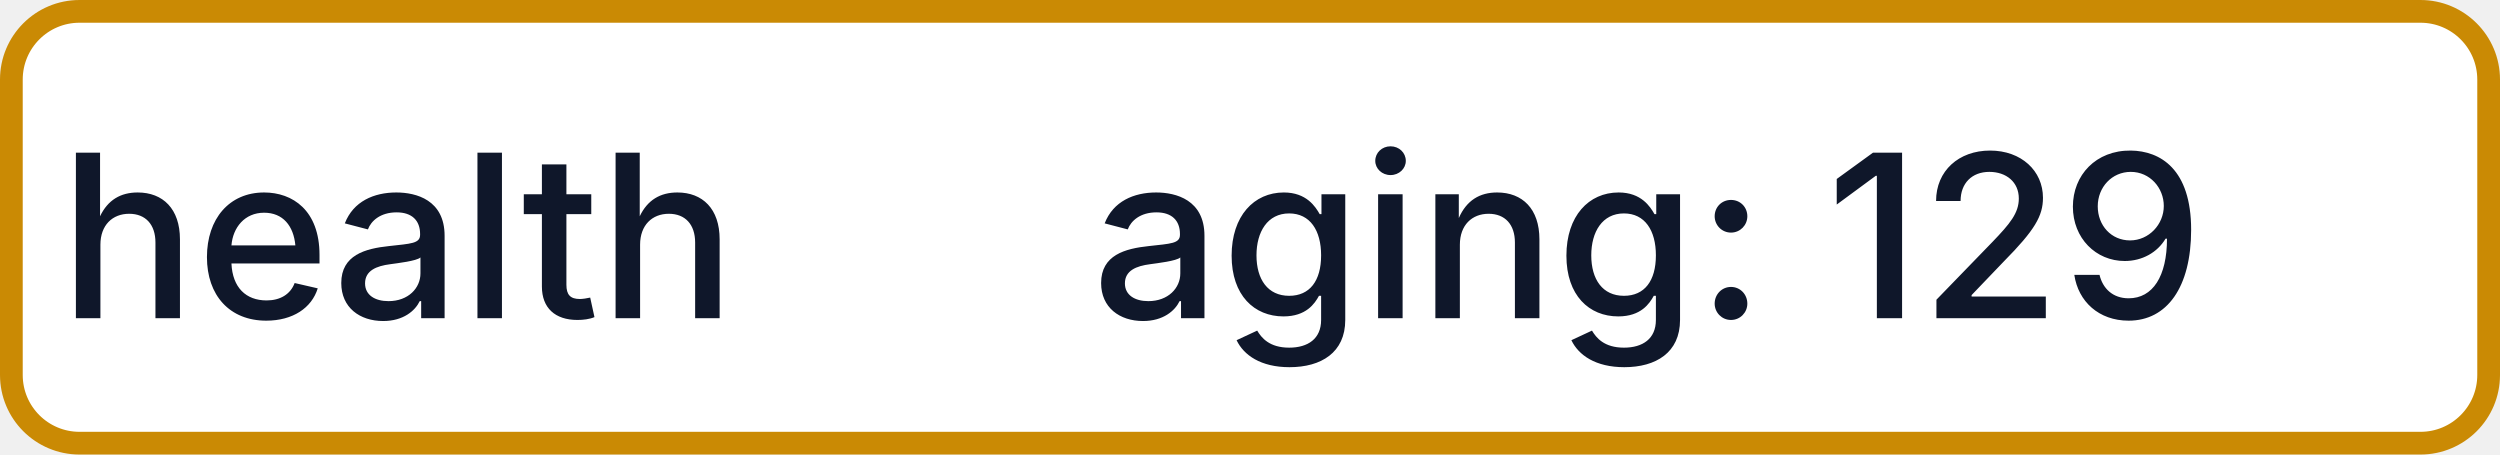
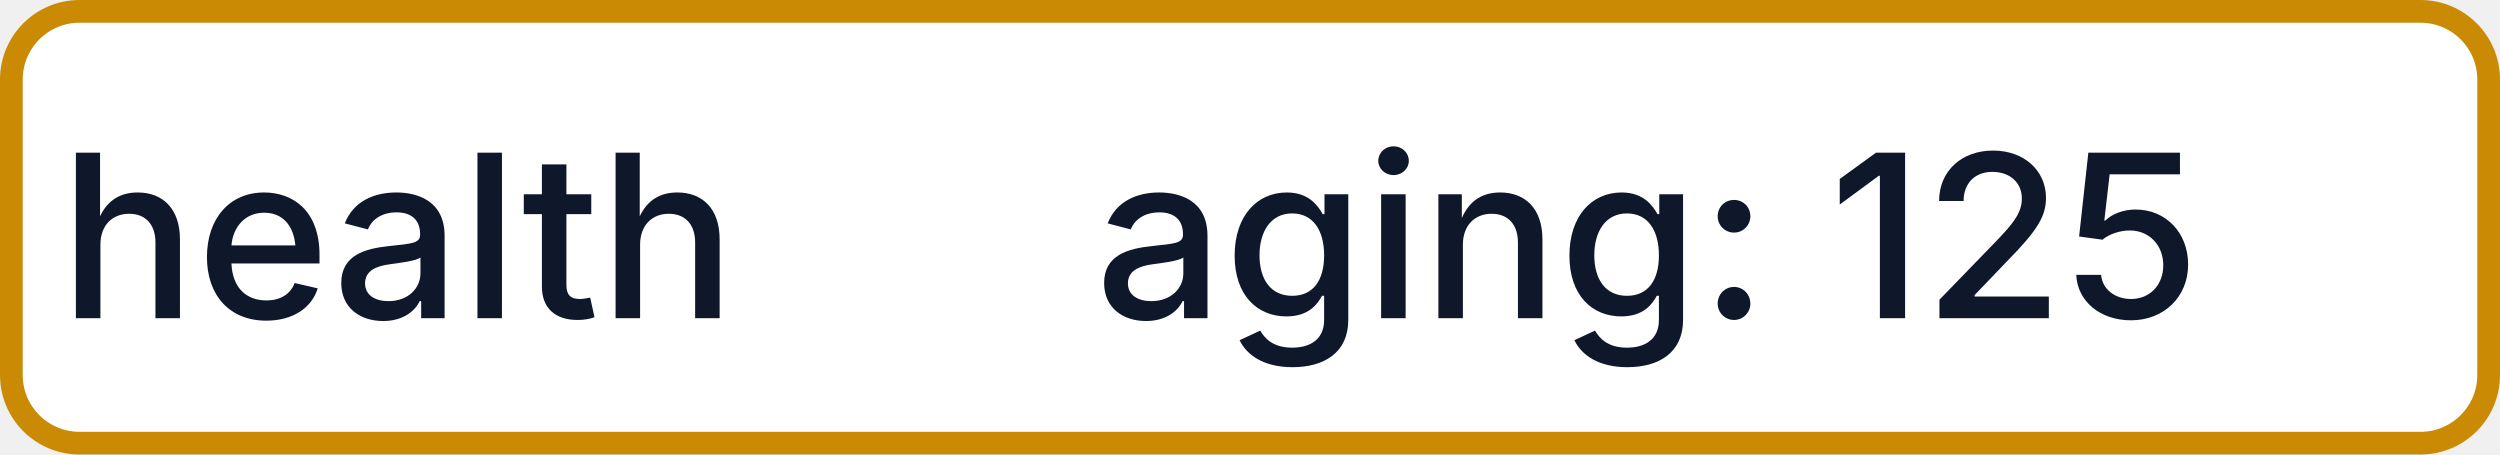
- <svg xmlns="http://www.w3.org/2000/svg" width="110" height="20" role="img" aria-label="health: aging: 129">
+ <svg xmlns="http://www.w3.org/2000/svg" width="110" height="20" role="img" aria-label="health: aging: 125">
  <rect x="0.5" y="0.5" width="109" height="19" rx="3" fill="#FFFFFF" stroke="#CA8A04" stroke-width="1" />
  <g fill="#0F172A" text-anchor="middle" font-family="-apple-system,BlinkMacSystemFont,Segoe UI,sans-serif" font-size="10" font-weight="500">
    <text x="17.5" y="14">health</text>
-     <text x="72.5" y="14" textLength="68" lengthAdjust="spacingAndGlyphs">aging: 129</text>
+     <text x="72.5" y="14" textLength="68" lengthAdjust="spacingAndGlyphs">aging: 125</text>
  </g>
</svg>
